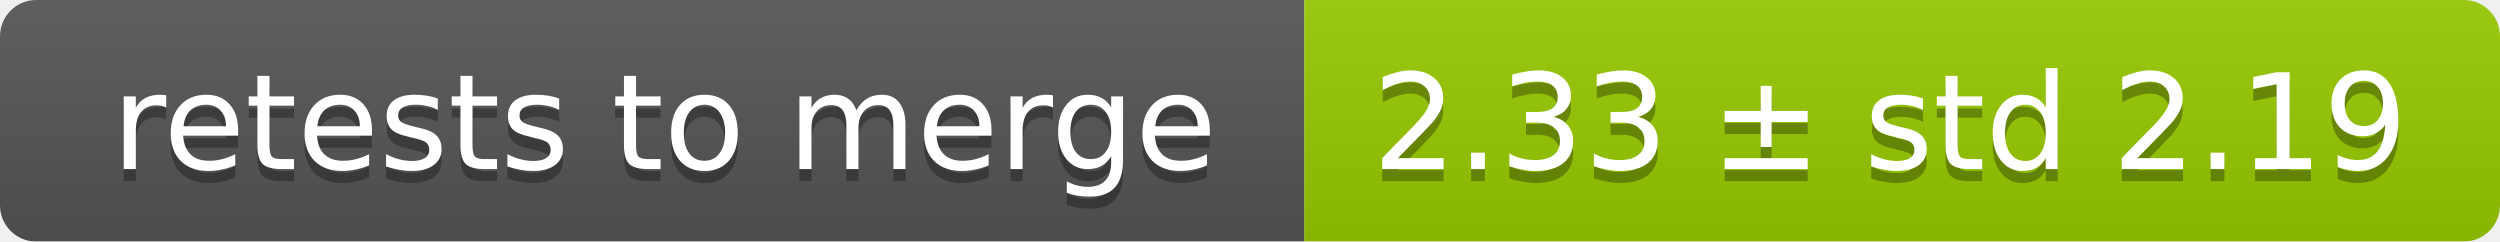
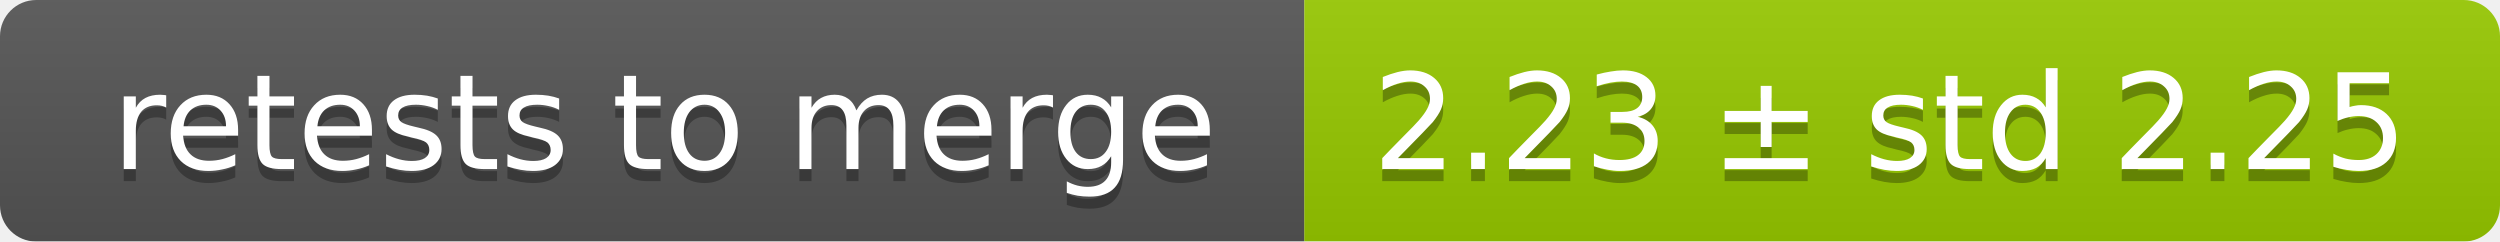
<svg xmlns="http://www.w3.org/2000/svg" width="207" height="20">
  <linearGradient id="smooth" x2="0" y2="100%">
    <stop offset="0" stop-color="#bbb" stop-opacity=".1" />
    <stop offset="1" stop-opacity=".1" />
  </linearGradient>
  <mask id="round">
    <rect width="207" height="20" rx="3" fill="#fff" />
  </mask>
  <g mask="url(#round)">
    <rect width="108" height="20" fill="#555" />
    <rect x="108" width="99" height="20" fill="#97ca00" />
    <rect width="207" height="20" fill="url(#smooth)" />
  </g>
  <g fill="#fff" text-anchor="middle" font-family="DejaVu Sans,Verdana,Geneva,sans-serif" font-size="11">
    <text x="55" y="15" fill="#010101" fill-opacity=".3">retests to merge</text>
    <text x="55" y="14">retests to merge</text>
-     <text x="156.5" y="15" fill="#010101" fill-opacity=".3">2.33 ± std 2.19</text>
-     <text x="156.5" y="14">2.33 ± std 2.19</text>
+     <text x="156.5" y="15" fill="#010101" fill-opacity=".3">2.23 ± std 2.25</text>
+     <text x="156.5" y="14">2.23 ± std 2.25</text>
  </g>
</svg>
